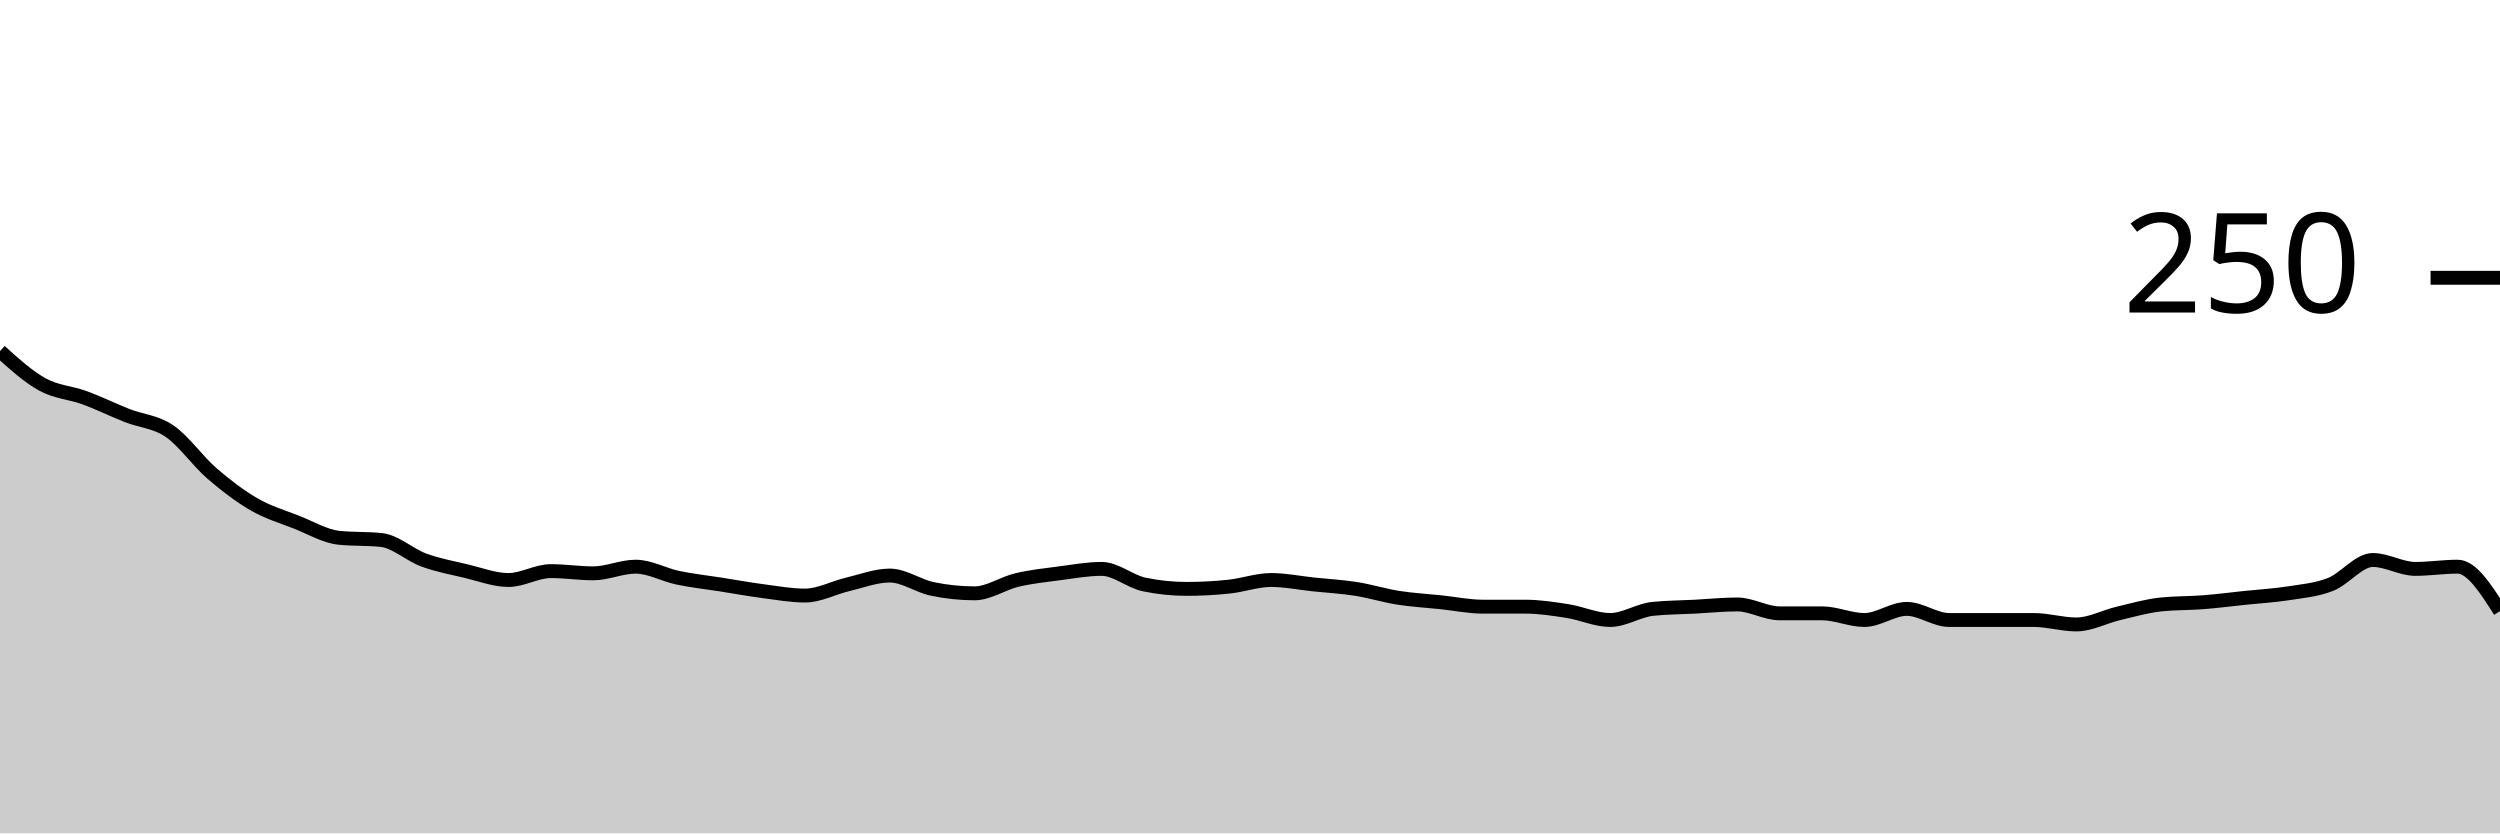
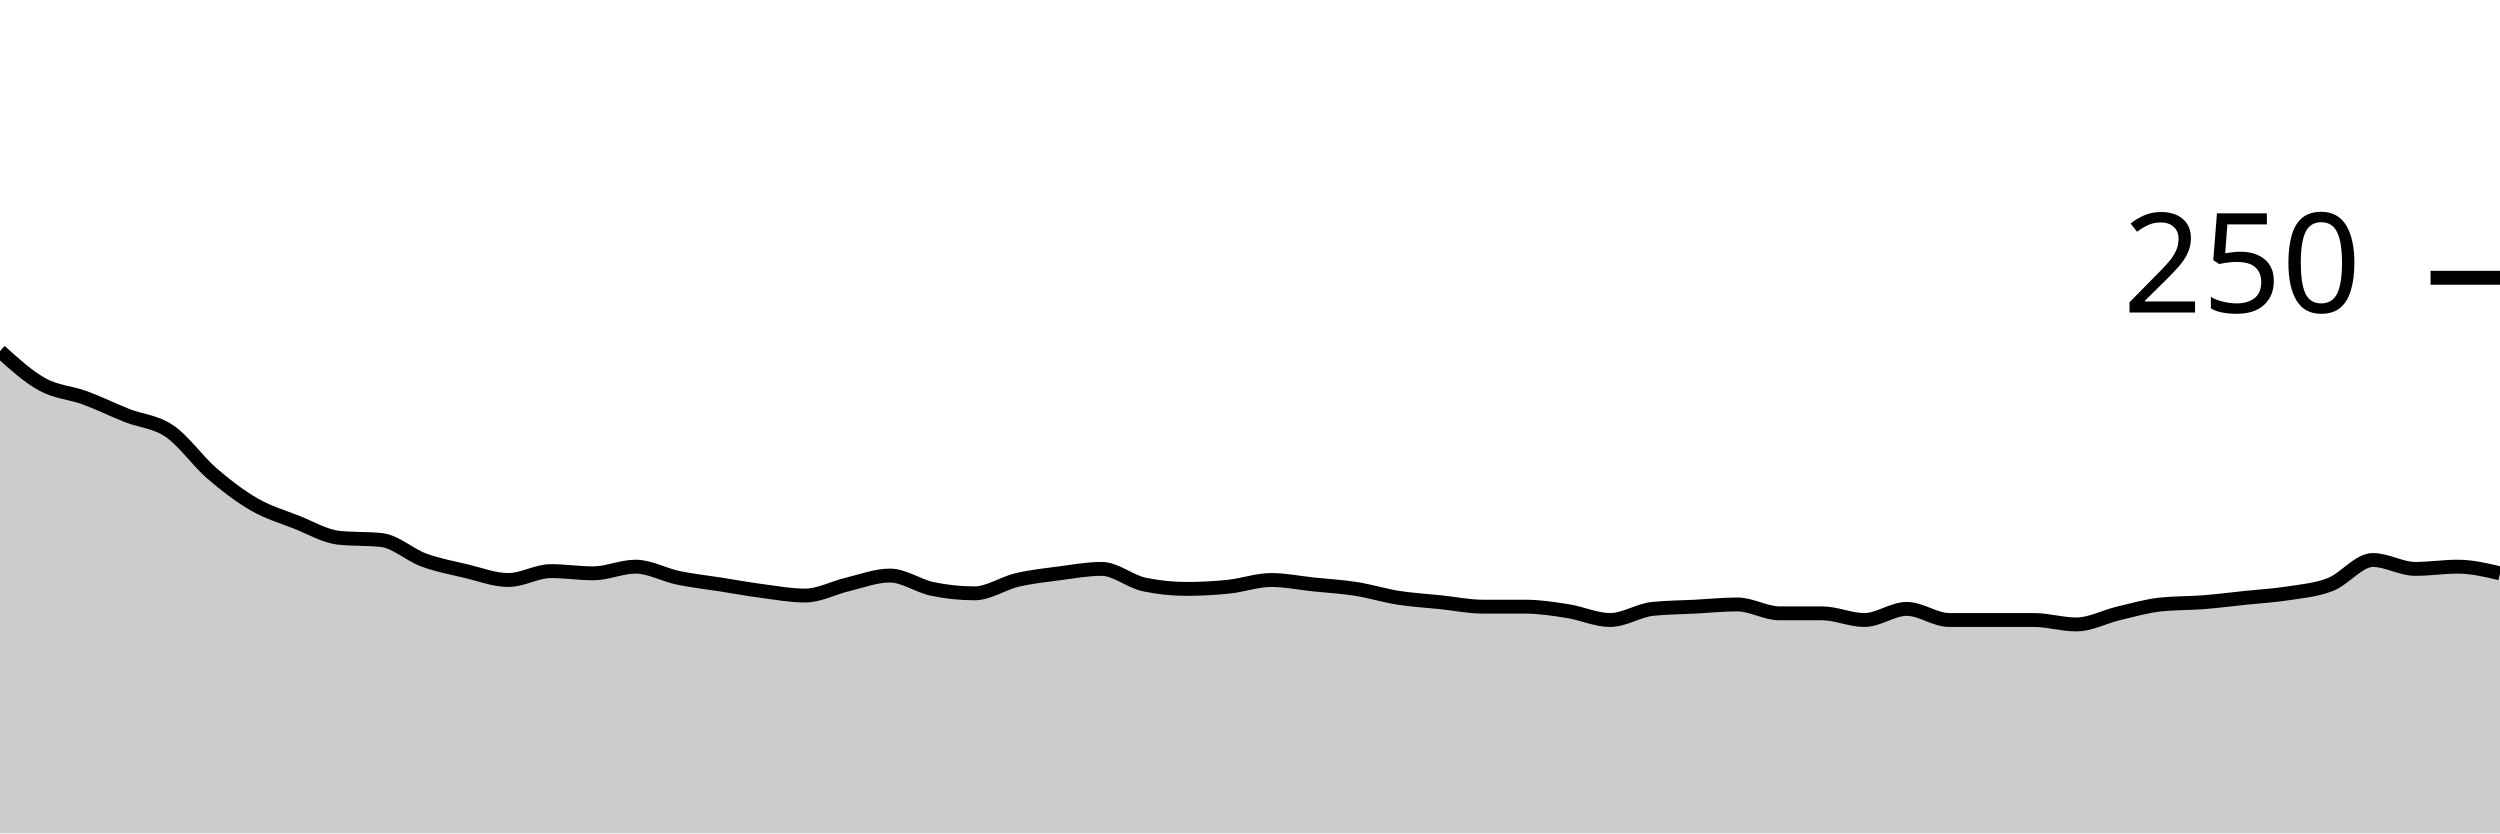
<svg xmlns="http://www.w3.org/2000/svg" viewBox="0 0 180 60">
  <g transform="translate(0,20)">
-     <path class="area" fill="rgba(0, 0, 0, 0.2)" d="M0,5.28C1.017,6.2,2.034,7.12,3.051,7.68C4.068,8.24,5.085,8.267,6.102,8.64C7.119,9.013,8.136,9.52,9.153,9.92C10.169,10.32,11.186,10.347,12.203,11.04C13.22,11.733,14.237,13.2,15.254,14.08C16.271,14.96,17.288,15.733,18.305,16.32C19.322,16.907,20.339,17.2,21.356,17.6C22.373,18,23.39,18.613,24.407,18.72C25.424,18.827,26.441,18.773,27.458,18.88C28.475,18.987,29.492,19.947,30.508,20.32C31.525,20.693,32.542,20.88,33.559,21.12C34.576,21.36,35.593,21.76,36.61,21.76C37.627,21.76,38.644,21.12,39.661,21.12C40.678,21.12,41.695,21.28,42.712,21.28C43.729,21.28,44.746,20.8,45.763,20.8C46.78,20.8,47.797,21.387,48.814,21.6C49.831,21.813,50.847,21.92,51.864,22.08C52.881,22.24,53.898,22.427,54.915,22.56C55.932,22.693,56.949,22.88,57.966,22.88C58.983,22.88,60,22.32,61.017,22.08C62.034,21.84,63.051,21.44,64.068,21.44C65.085,21.44,66.102,22.187,67.119,22.4C68.136,22.613,69.153,22.72,70.169,22.72C71.186,22.72,72.203,22,73.22,21.76C74.237,21.52,75.254,21.413,76.271,21.28C77.288,21.147,78.305,20.96,79.322,20.96C80.339,20.96,81.356,21.867,82.373,22.08C83.39,22.293,84.407,22.4,85.424,22.4C86.441,22.4,87.458,22.347,88.475,22.24C89.492,22.133,90.508,21.76,91.525,21.76C92.542,21.76,93.559,21.973,94.576,22.08C95.593,22.187,96.61,22.24,97.627,22.4C98.644,22.56,99.661,22.88,100.678,23.04C101.695,23.2,102.712,23.253,103.729,23.36C104.746,23.467,105.763,23.68,106.78,23.68C107.797,23.68,108.814,23.68,109.831,23.68C110.847,23.68,111.864,23.84,112.881,24C113.898,24.16,114.915,24.64,115.932,24.64C116.949,24.64,117.966,23.947,118.983,23.84C120,23.733,121.017,23.733,122.034,23.68C123.051,23.627,124.068,23.52,125.085,23.52C126.102,23.52,127.119,24.16,128.136,24.16C129.153,24.16,130.169,24.16,131.186,24.16C132.203,24.16,133.22,24.64,134.237,24.64C135.254,24.64,136.271,23.84,137.288,23.84C138.305,23.84,139.322,24.64,140.339,24.64C141.356,24.64,142.373,24.64,143.39,24.64C144.407,24.64,145.424,24.64,146.441,24.64C147.458,24.64,148.475,24.96,149.492,24.96C150.508,24.96,151.525,24.4,152.542,24.16C153.559,23.92,154.576,23.627,155.593,23.52C156.61,23.413,157.627,23.44,158.644,23.36C159.661,23.28,160.678,23.147,161.695,23.04C162.712,22.933,163.729,22.88,164.746,22.72C165.763,22.56,166.78,22.48,167.797,22.08C168.814,21.68,169.831,20.32,170.847,20.32C171.864,20.32,172.881,20.96,173.898,20.96C174.915,20.96,175.932,20.8,176.949,20.8C177.966,20.8,178.983,22.4,180,24L180,40C178.983,40,177.966,40,176.949,40C175.932,40,174.915,40,173.898,40C172.881,40,171.864,40,170.847,40C169.831,40,168.814,40,167.797,40C166.78,40,165.763,40,164.746,40C163.729,40,162.712,40,161.695,40C160.678,40,159.661,40,158.644,40C157.627,40,156.61,40,155.593,40C154.576,40,153.559,40,152.542,40C151.525,40,150.508,40,149.492,40C148.475,40,147.458,40,146.441,40C145.424,40,144.407,40,143.39,40C142.373,40,141.356,40,140.339,40C139.322,40,138.305,40,137.288,40C136.271,40,135.254,40,134.237,40C133.22,40,132.203,40,131.186,40C130.169,40,129.153,40,128.136,40C127.119,40,126.102,40,125.085,40C124.068,40,123.051,40,122.034,40C121.017,40,120,40,118.983,40C117.966,40,116.949,40,115.932,40C114.915,40,113.898,40,112.881,40C111.864,40,110.847,40,109.831,40C108.814,40,107.797,40,106.78,40C105.763,40,104.746,40,103.729,40C102.712,40,101.695,40,100.678,40C99.661,40,98.644,40,97.627,40C96.61,40,95.593,40,94.576,40C93.559,40,92.542,40,91.525,40C90.508,40,89.492,40,88.475,40C87.458,40,86.441,40,85.424,40C84.407,40,83.39,40,82.373,40C81.356,40,80.339,40,79.322,40C78.305,40,77.288,40,76.271,40C75.254,40,74.237,40,73.22,40C72.203,40,71.186,40,70.169,40C69.153,40,68.136,40,67.119,40C66.102,40,65.085,40,64.068,40C63.051,40,62.034,40,61.017,40C60,40,58.983,40,57.966,40C56.949,40,55.932,40,54.915,40C53.898,40,52.881,40,51.864,40C50.847,40,49.831,40,48.814,40C47.797,40,46.78,40,45.763,40C44.746,40,43.729,40,42.712,40C41.695,40,40.678,40,39.661,40C38.644,40,37.627,40,36.61,40C35.593,40,34.576,40,33.559,40C32.542,40,31.525,40,30.508,40C29.492,40,28.475,40,27.458,40C26.441,40,25.424,40,24.407,40C23.39,40,22.373,40,21.356,40C20.339,40,19.322,40,18.305,40C17.288,40,16.271,40,15.254,40C14.237,40,13.22,40,12.203,40C11.186,40,10.169,40,9.153,40C8.136,40,7.119,40,6.102,40C5.085,40,4.068,40,3.051,40C2.034,40,1.017,40,0,40Z" />
-     <path class="line" stroke="black" fill="none" d="M0,5.28C1.017,6.2,2.034,7.12,3.051,7.68C4.068,8.24,5.085,8.267,6.102,8.64C7.119,9.013,8.136,9.52,9.153,9.92C10.169,10.32,11.186,10.347,12.203,11.04C13.22,11.733,14.237,13.2,15.254,14.08C16.271,14.96,17.288,15.733,18.305,16.32C19.322,16.907,20.339,17.2,21.356,17.6C22.373,18,23.39,18.613,24.407,18.72C25.424,18.827,26.441,18.773,27.458,18.88C28.475,18.987,29.492,19.947,30.508,20.32C31.525,20.693,32.542,20.88,33.559,21.12C34.576,21.36,35.593,21.76,36.61,21.76C37.627,21.76,38.644,21.12,39.661,21.12C40.678,21.12,41.695,21.28,42.712,21.28C43.729,21.28,44.746,20.8,45.763,20.8C46.78,20.8,47.797,21.387,48.814,21.6C49.831,21.813,50.847,21.92,51.864,22.08C52.881,22.24,53.898,22.427,54.915,22.56C55.932,22.693,56.949,22.88,57.966,22.88C58.983,22.88,60,22.32,61.017,22.08C62.034,21.84,63.051,21.44,64.068,21.44C65.085,21.44,66.102,22.187,67.119,22.4C68.136,22.613,69.153,22.72,70.169,22.72C71.186,22.72,72.203,22,73.22,21.76C74.237,21.52,75.254,21.413,76.271,21.28C77.288,21.147,78.305,20.96,79.322,20.96C80.339,20.96,81.356,21.867,82.373,22.08C83.39,22.293,84.407,22.4,85.424,22.4C86.441,22.4,87.458,22.347,88.475,22.24C89.492,22.133,90.508,21.76,91.525,21.76C92.542,21.76,93.559,21.973,94.576,22.08C95.593,22.187,96.61,22.24,97.627,22.4C98.644,22.56,99.661,22.88,100.678,23.04C101.695,23.2,102.712,23.253,103.729,23.36C104.746,23.467,105.763,23.68,106.78,23.68C107.797,23.68,108.814,23.68,109.831,23.68C110.847,23.68,111.864,23.84,112.881,24C113.898,24.16,114.915,24.64,115.932,24.64C116.949,24.64,117.966,23.947,118.983,23.84C120,23.733,121.017,23.733,122.034,23.68C123.051,23.627,124.068,23.52,125.085,23.52C126.102,23.52,127.119,24.16,128.136,24.16C129.153,24.16,130.169,24.16,131.186,24.16C132.203,24.16,133.22,24.64,134.237,24.64C135.254,24.64,136.271,23.84,137.288,23.84C138.305,23.84,139.322,24.64,140.339,24.64C141.356,24.64,142.373,24.64,143.39,24.64C144.407,24.64,145.424,24.64,146.441,24.64C147.458,24.64,148.475,24.96,149.492,24.96C150.508,24.96,151.525,24.4,152.542,24.16C153.559,23.92,154.576,23.627,155.593,23.52C156.61,23.413,157.627,23.44,158.644,23.36C159.661,23.28,160.678,23.147,161.695,23.04C162.712,22.933,163.729,22.88,164.746,22.72C165.763,22.56,166.78,22.48,167.797,22.08C168.814,21.68,169.831,20.32,170.847,20.32C171.864,20.32,172.881,20.96,173.898,20.96C174.915,20.96,175.932,20.8,176.949,20.8C177.966,20.8,178.983,22.4,180,24" />
+     <path class="area" fill="rgba(0, 0, 0, 0.2)" d="M0,5.28C1.017,6.2,2.034,7.12,3.051,7.68C4.068,8.24,5.085,8.267,6.102,8.64C7.119,9.013,8.136,9.52,9.153,9.92C10.169,10.32,11.186,10.347,12.203,11.04C13.22,11.733,14.237,13.2,15.254,14.08C16.271,14.96,17.288,15.733,18.305,16.32C19.322,16.907,20.339,17.2,21.356,17.6C22.373,18,23.39,18.613,24.407,18.72C25.424,18.827,26.441,18.773,27.458,18.88C28.475,18.987,29.492,19.947,30.508,20.32C31.525,20.693,32.542,20.88,33.559,21.12C34.576,21.36,35.593,21.76,36.61,21.76C37.627,21.76,38.644,21.12,39.661,21.12C40.678,21.12,41.695,21.28,42.712,21.28C43.729,21.28,44.746,20.8,45.763,20.8C46.78,20.8,47.797,21.387,48.814,21.6C49.831,21.813,50.847,21.92,51.864,22.08C52.881,22.24,53.898,22.427,54.915,22.56C55.932,22.693,56.949,22.88,57.966,22.88C58.983,22.88,60,22.32,61.017,22.08C62.034,21.84,63.051,21.44,64.068,21.44C65.085,21.44,66.102,22.187,67.119,22.4C68.136,22.613,69.153,22.72,70.169,22.72C71.186,22.72,72.203,22,73.22,21.76C74.237,21.52,75.254,21.413,76.271,21.28C77.288,21.147,78.305,20.96,79.322,20.96C80.339,20.96,81.356,21.867,82.373,22.08C83.39,22.293,84.407,22.4,85.424,22.4C86.441,22.4,87.458,22.347,88.475,22.24C89.492,22.133,90.508,21.76,91.525,21.76C92.542,21.76,93.559,21.973,94.576,22.08C95.593,22.187,96.61,22.24,97.627,22.4C98.644,22.56,99.661,22.88,100.678,23.04C101.695,23.2,102.712,23.253,103.729,23.36C104.746,23.467,105.763,23.68,106.78,23.68C107.797,23.68,108.814,23.68,109.831,23.68C110.847,23.68,111.864,23.84,112.881,24C113.898,24.16,114.915,24.64,115.932,24.64C116.949,24.64,117.966,23.947,118.983,23.84C120,23.733,121.017,23.733,122.034,23.68C123.051,23.627,124.068,23.52,125.085,23.52C126.102,23.52,127.119,24.16,128.136,24.16C129.153,24.16,130.169,24.16,131.186,24.16C132.203,24.16,133.22,24.64,134.237,24.64C135.254,24.64,136.271,23.84,137.288,23.84C138.305,23.84,139.322,24.64,140.339,24.64C141.356,24.64,142.373,24.64,143.39,24.64C144.407,24.64,145.424,24.64,146.441,24.64C147.458,24.64,148.475,24.96,149.492,24.96C150.508,24.96,151.525,24.4,152.542,24.16C153.559,23.92,154.576,23.627,155.593,23.52C156.61,23.413,157.627,23.44,158.644,23.36C159.661,23.28,160.678,23.147,161.695,23.04C162.712,22.933,163.729,22.88,164.746,22.72C165.763,22.56,166.78,22.48,167.797,22.08C168.814,21.68,169.831,20.32,170.847,20.32C171.864,20.32,172.881,20.96,173.898,20.96C174.915,20.96,175.932,20.8,176.949,20.8C177.966,20.8,178.983,21.04,180,21.28L180,40C178.983,40,177.966,40,176.949,40C175.932,40,174.915,40,173.898,40C172.881,40,171.864,40,170.847,40C169.831,40,168.814,40,167.797,40C166.78,40,165.763,40,164.746,40C163.729,40,162.712,40,161.695,40C160.678,40,159.661,40,158.644,40C157.627,40,156.61,40,155.593,40C154.576,40,153.559,40,152.542,40C151.525,40,150.508,40,149.492,40C148.475,40,147.458,40,146.441,40C145.424,40,144.407,40,143.39,40C142.373,40,141.356,40,140.339,40C139.322,40,138.305,40,137.288,40C136.271,40,135.254,40,134.237,40C133.22,40,132.203,40,131.186,40C130.169,40,129.153,40,128.136,40C127.119,40,126.102,40,125.085,40C124.068,40,123.051,40,122.034,40C121.017,40,120,40,118.983,40C117.966,40,116.949,40,115.932,40C114.915,40,113.898,40,112.881,40C111.864,40,110.847,40,109.831,40C108.814,40,107.797,40,106.78,40C105.763,40,104.746,40,103.729,40C102.712,40,101.695,40,100.678,40C99.661,40,98.644,40,97.627,40C96.61,40,95.593,40,94.576,40C93.559,40,92.542,40,91.525,40C90.508,40,89.492,40,88.475,40C87.458,40,86.441,40,85.424,40C84.407,40,83.39,40,82.373,40C81.356,40,80.339,40,79.322,40C78.305,40,77.288,40,76.271,40C75.254,40,74.237,40,73.22,40C72.203,40,71.186,40,70.169,40C69.153,40,68.136,40,67.119,40C66.102,40,65.085,40,64.068,40C63.051,40,62.034,40,61.017,40C60,40,58.983,40,57.966,40C56.949,40,55.932,40,54.915,40C53.898,40,52.881,40,51.864,40C50.847,40,49.831,40,48.814,40C47.797,40,46.78,40,45.763,40C44.746,40,43.729,40,42.712,40C41.695,40,40.678,40,39.661,40C38.644,40,37.627,40,36.61,40C35.593,40,34.576,40,33.559,40C32.542,40,31.525,40,30.508,40C29.492,40,28.475,40,27.458,40C26.441,40,25.424,40,24.407,40C23.39,40,22.373,40,21.356,40C20.339,40,19.322,40,18.305,40C17.288,40,16.271,40,15.254,40C14.237,40,13.22,40,12.203,40C11.186,40,10.169,40,9.153,40C8.136,40,7.119,40,6.102,40C5.085,40,4.068,40,3.051,40C2.034,40,1.017,40,0,40Z" />
+     <path class="line" stroke="black" fill="none" d="M0,5.28C1.017,6.2,2.034,7.12,3.051,7.68C4.068,8.24,5.085,8.267,6.102,8.64C7.119,9.013,8.136,9.52,9.153,9.92C10.169,10.32,11.186,10.347,12.203,11.04C13.22,11.733,14.237,13.2,15.254,14.08C16.271,14.96,17.288,15.733,18.305,16.32C19.322,16.907,20.339,17.2,21.356,17.6C22.373,18,23.39,18.613,24.407,18.72C25.424,18.827,26.441,18.773,27.458,18.88C28.475,18.987,29.492,19.947,30.508,20.32C31.525,20.693,32.542,20.88,33.559,21.12C34.576,21.36,35.593,21.76,36.61,21.76C37.627,21.76,38.644,21.12,39.661,21.12C40.678,21.12,41.695,21.28,42.712,21.28C43.729,21.28,44.746,20.8,45.763,20.8C46.78,20.8,47.797,21.387,48.814,21.6C49.831,21.813,50.847,21.92,51.864,22.08C52.881,22.24,53.898,22.427,54.915,22.56C55.932,22.693,56.949,22.88,57.966,22.88C58.983,22.88,60,22.32,61.017,22.08C62.034,21.84,63.051,21.44,64.068,21.44C65.085,21.44,66.102,22.187,67.119,22.4C68.136,22.613,69.153,22.72,70.169,22.72C71.186,22.72,72.203,22,73.22,21.76C74.237,21.52,75.254,21.413,76.271,21.28C77.288,21.147,78.305,20.96,79.322,20.96C80.339,20.96,81.356,21.867,82.373,22.08C83.39,22.293,84.407,22.4,85.424,22.4C86.441,22.4,87.458,22.347,88.475,22.24C89.492,22.133,90.508,21.76,91.525,21.76C92.542,21.76,93.559,21.973,94.576,22.08C95.593,22.187,96.61,22.24,97.627,22.4C98.644,22.56,99.661,22.88,100.678,23.04C101.695,23.2,102.712,23.253,103.729,23.36C104.746,23.467,105.763,23.68,106.78,23.68C107.797,23.68,108.814,23.68,109.831,23.68C110.847,23.68,111.864,23.84,112.881,24C113.898,24.16,114.915,24.64,115.932,24.64C116.949,24.64,117.966,23.947,118.983,23.84C120,23.733,121.017,23.733,122.034,23.68C123.051,23.627,124.068,23.52,125.085,23.52C126.102,23.52,127.119,24.16,128.136,24.16C129.153,24.16,130.169,24.16,131.186,24.16C132.203,24.16,133.22,24.64,134.237,24.64C135.254,24.64,136.271,23.84,137.288,23.84C138.305,23.84,139.322,24.64,140.339,24.64C141.356,24.64,142.373,24.64,143.39,24.64C144.407,24.64,145.424,24.64,146.441,24.64C147.458,24.64,148.475,24.96,149.492,24.96C150.508,24.96,151.525,24.4,152.542,24.16C153.559,23.92,154.576,23.627,155.593,23.52C156.61,23.413,157.627,23.44,158.644,23.36C159.661,23.28,160.678,23.147,161.695,23.04C162.712,22.933,163.729,22.88,164.746,22.72C165.763,22.56,166.78,22.48,167.797,22.08C168.814,21.68,169.831,20.32,170.847,20.32C171.864,20.32,172.881,20.96,173.898,20.96C174.915,20.96,175.932,20.8,176.949,20.8C177.966,20.8,178.983,21.04,180,21.28" />
    <path class="axis-ceiling" stroke-width="1" stroke="black" fill="none" d="M175,0L180,0" />
    <text class="axis-ceiling-label" font-family="sans-serif" text-anchor="end" font-size="10px" x="170" y="2.5">250</text>
  </g>
</svg>
